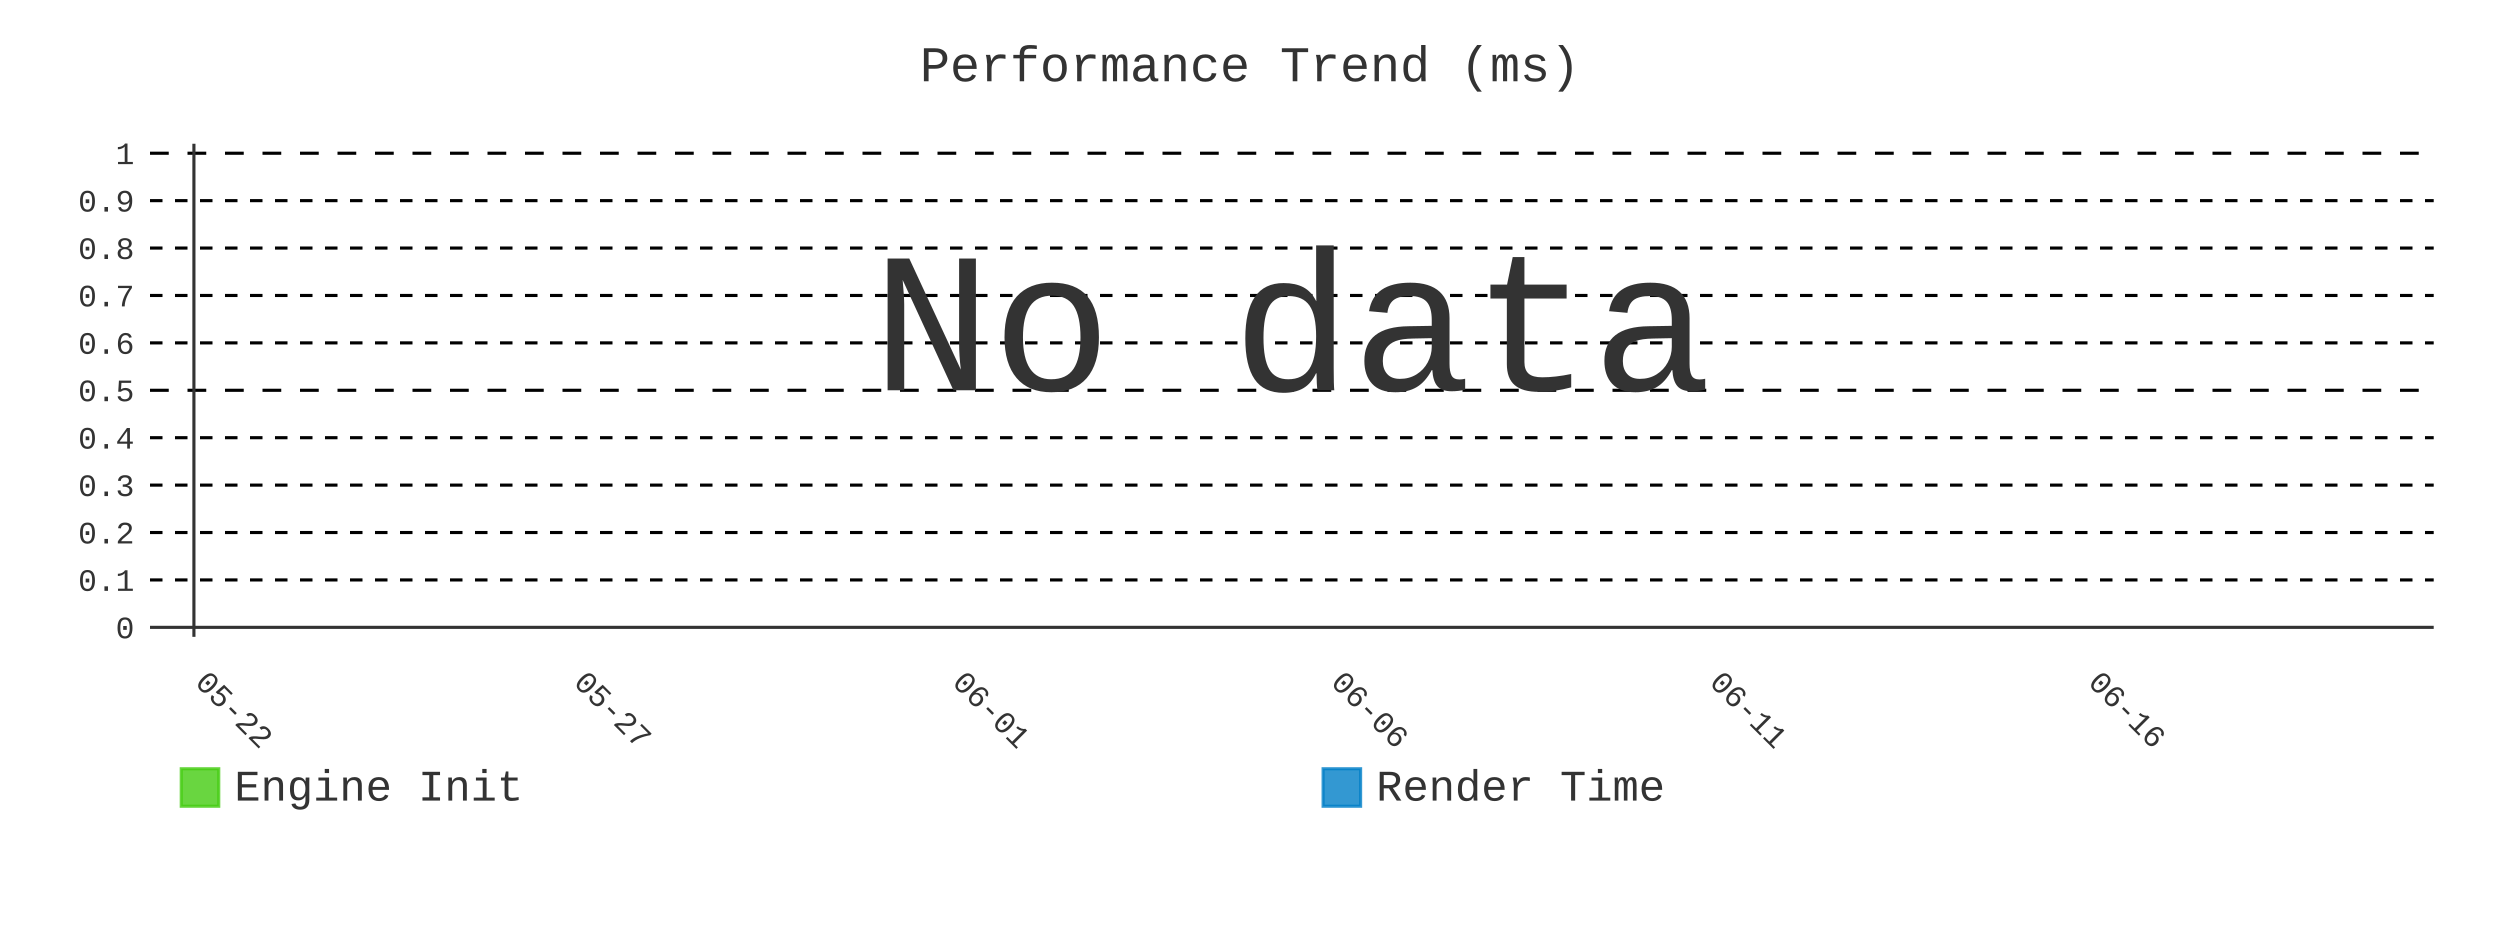
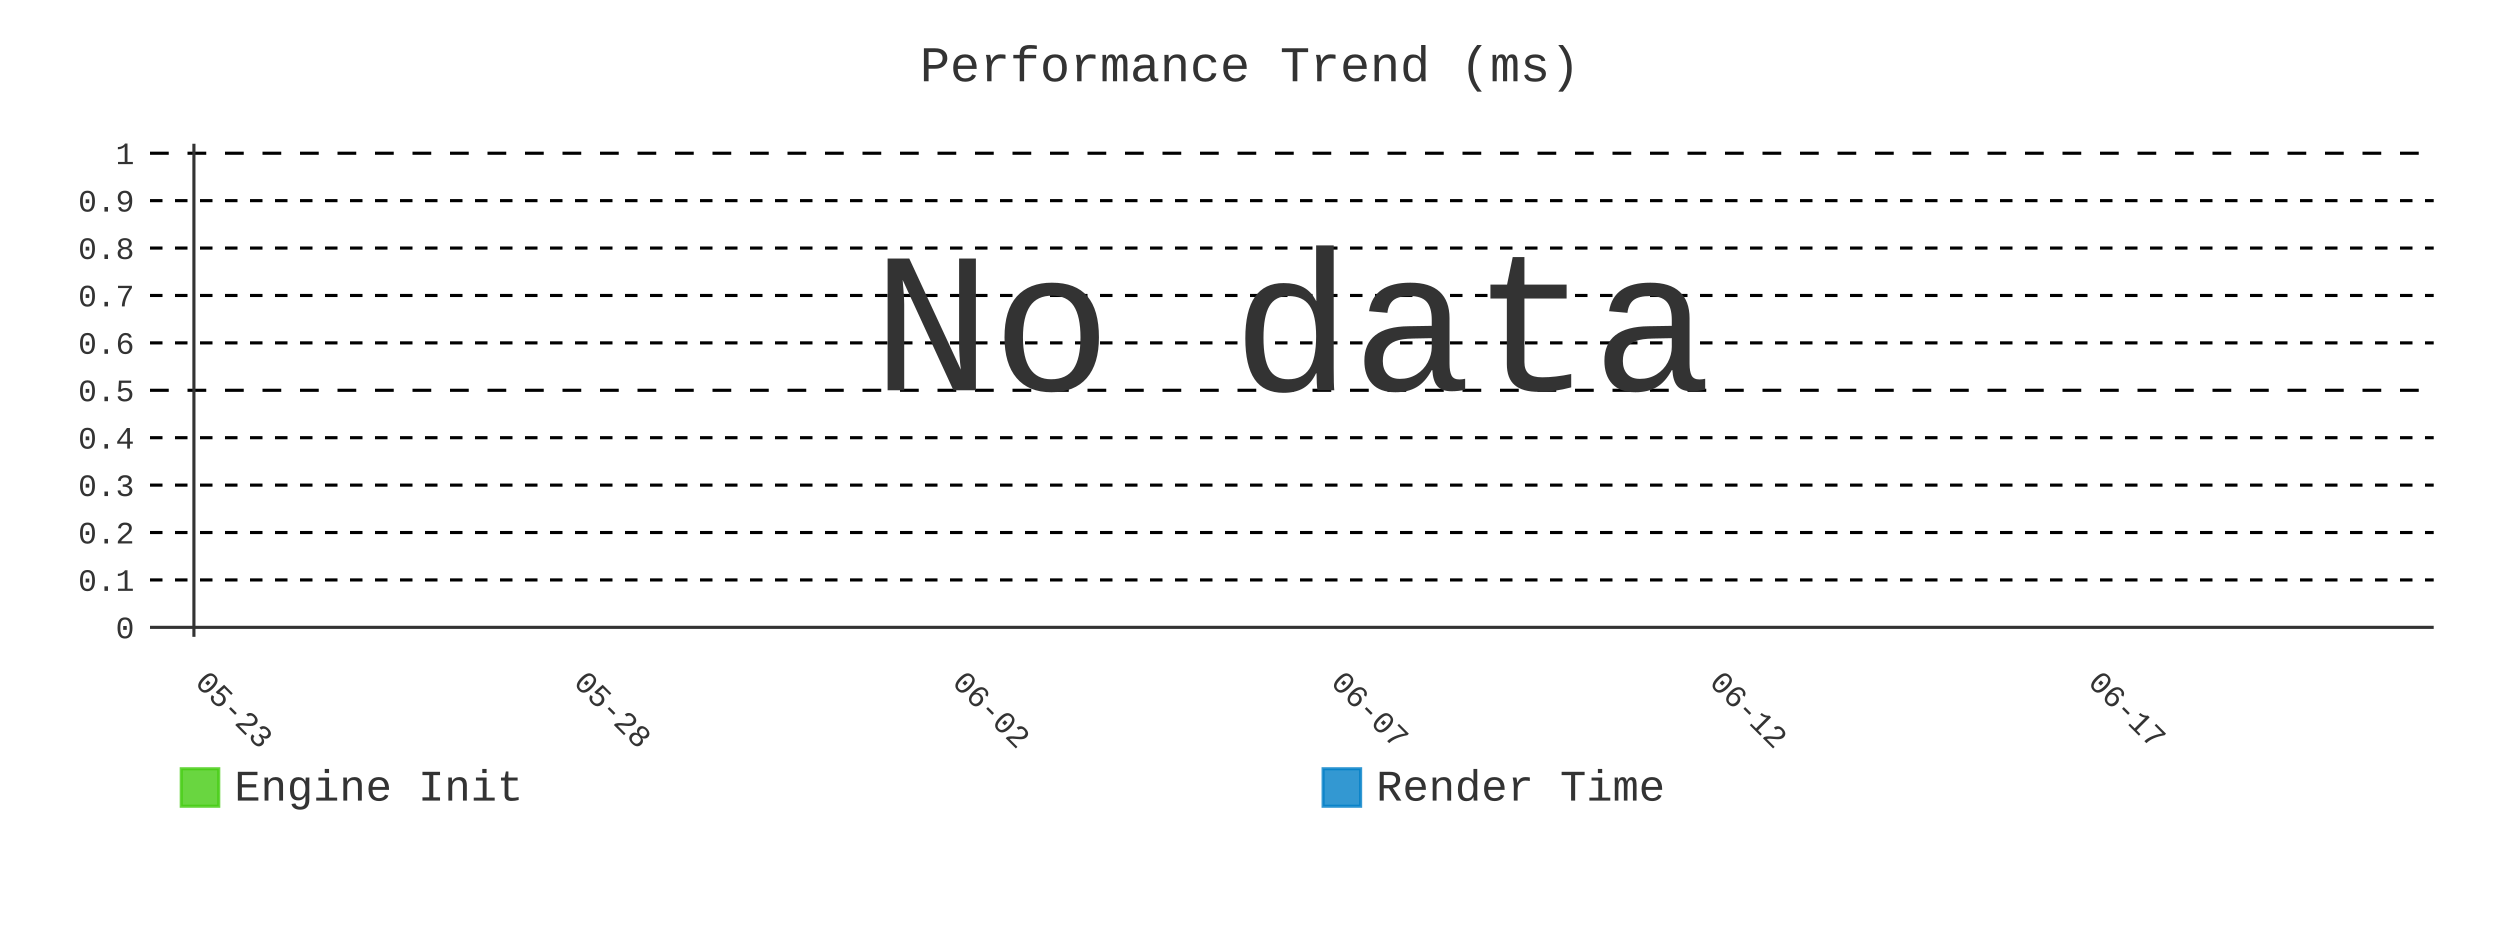
- <svg xmlns="http://www.w3.org/2000/svg" id="chart-665a6e39-362d-4adf-9ad1-9a99f192bfb8" class="pygal-chart" viewBox="0 0 800 300">
+ <svg xmlns="http://www.w3.org/2000/svg" id="chart-88c2e77a-1b41-4320-884c-44c62b80439c" class="pygal-chart" viewBox="0 0 800 300">
  <defs>
-     <style type="text/css">#chart-665a6e39-362d-4adf-9ad1-9a99f192bfb8{-webkit-user-select:none;-webkit-font-smoothing:antialiased;font-family:Consolas,"Liberation Mono",Menlo,Courier,monospace}#chart-665a6e39-362d-4adf-9ad1-9a99f192bfb8 .title{font-family:Consolas,"Liberation Mono",Menlo,Courier,monospace;font-size:16px}#chart-665a6e39-362d-4adf-9ad1-9a99f192bfb8 .legends .legend text{font-family:Consolas,"Liberation Mono",Menlo,Courier,monospace;font-size:14px}#chart-665a6e39-362d-4adf-9ad1-9a99f192bfb8 .axis text{font-family:Consolas,"Liberation Mono",Menlo,Courier,monospace;font-size:10px}#chart-665a6e39-362d-4adf-9ad1-9a99f192bfb8 .axis text.major{font-family:Consolas,"Liberation Mono",Menlo,Courier,monospace;font-size:10px}#chart-665a6e39-362d-4adf-9ad1-9a99f192bfb8 .text-overlay text.value{font-family:Consolas,"Liberation Mono",Menlo,Courier,monospace;font-size:16px}#chart-665a6e39-362d-4adf-9ad1-9a99f192bfb8 .text-overlay text.label{font-family:Consolas,"Liberation Mono",Menlo,Courier,monospace;font-size:10px}#chart-665a6e39-362d-4adf-9ad1-9a99f192bfb8 .tooltip{font-family:Consolas,"Liberation Mono",Menlo,Courier,monospace;font-size:14px}#chart-665a6e39-362d-4adf-9ad1-9a99f192bfb8 text.no_data{font-family:Consolas,"Liberation Mono",Menlo,Courier,monospace;font-size:64px}
- #chart-665a6e39-362d-4adf-9ad1-9a99f192bfb8{background-color:transparent}#chart-665a6e39-362d-4adf-9ad1-9a99f192bfb8 path,#chart-665a6e39-362d-4adf-9ad1-9a99f192bfb8 line,#chart-665a6e39-362d-4adf-9ad1-9a99f192bfb8 rect,#chart-665a6e39-362d-4adf-9ad1-9a99f192bfb8 circle{-webkit-transition:400ms;-moz-transition:400ms;transition:400ms}#chart-665a6e39-362d-4adf-9ad1-9a99f192bfb8 .graph &gt; .background{fill:transparent}#chart-665a6e39-362d-4adf-9ad1-9a99f192bfb8 .plot &gt; .background{fill:transparent}#chart-665a6e39-362d-4adf-9ad1-9a99f192bfb8 .graph{fill:#333}#chart-665a6e39-362d-4adf-9ad1-9a99f192bfb8 text.no_data{fill:#333}#chart-665a6e39-362d-4adf-9ad1-9a99f192bfb8 .title{fill:#333}#chart-665a6e39-362d-4adf-9ad1-9a99f192bfb8 .legends .legend text{fill:#333}#chart-665a6e39-362d-4adf-9ad1-9a99f192bfb8 .legends .legend:hover text{fill:#333}#chart-665a6e39-362d-4adf-9ad1-9a99f192bfb8 .axis .line{stroke:#333}#chart-665a6e39-362d-4adf-9ad1-9a99f192bfb8 .axis .guide.line{stroke:#666}#chart-665a6e39-362d-4adf-9ad1-9a99f192bfb8 .axis .major.line{stroke:#333}#chart-665a6e39-362d-4adf-9ad1-9a99f192bfb8 .axis text.major{fill:#333}#chart-665a6e39-362d-4adf-9ad1-9a99f192bfb8 .axis.y .guides:hover .guide.line,#chart-665a6e39-362d-4adf-9ad1-9a99f192bfb8 .line-graph .axis.x .guides:hover .guide.line,#chart-665a6e39-362d-4adf-9ad1-9a99f192bfb8 .stackedline-graph .axis.x .guides:hover .guide.line,#chart-665a6e39-362d-4adf-9ad1-9a99f192bfb8 .xy-graph .axis.x .guides:hover .guide.line{stroke:#333}#chart-665a6e39-362d-4adf-9ad1-9a99f192bfb8 .axis .guides:hover text{fill:#333}#chart-665a6e39-362d-4adf-9ad1-9a99f192bfb8 .reactive{fill-opacity:.8;stroke-opacity:.8;stroke-width:1}#chart-665a6e39-362d-4adf-9ad1-9a99f192bfb8 .ci{stroke:#333}#chart-665a6e39-362d-4adf-9ad1-9a99f192bfb8 .reactive.active,#chart-665a6e39-362d-4adf-9ad1-9a99f192bfb8 .active .reactive{fill-opacity:.9;stroke-opacity:.9;stroke-width:4}#chart-665a6e39-362d-4adf-9ad1-9a99f192bfb8 .ci .reactive.active{stroke-width:1.5}#chart-665a6e39-362d-4adf-9ad1-9a99f192bfb8 .series text{fill:#333}#chart-665a6e39-362d-4adf-9ad1-9a99f192bfb8 .tooltip rect{fill:transparent;stroke:#333;-webkit-transition:opacity 400ms;-moz-transition:opacity 400ms;transition:opacity 400ms}#chart-665a6e39-362d-4adf-9ad1-9a99f192bfb8 .tooltip .label{fill:#333}#chart-665a6e39-362d-4adf-9ad1-9a99f192bfb8 .tooltip .label{fill:#333}#chart-665a6e39-362d-4adf-9ad1-9a99f192bfb8 .tooltip .legend{font-size:.8em;fill:#666}#chart-665a6e39-362d-4adf-9ad1-9a99f192bfb8 .tooltip .x_label{font-size:.6em;fill:#333}#chart-665a6e39-362d-4adf-9ad1-9a99f192bfb8 .tooltip .xlink{font-size:.5em;text-decoration:underline}#chart-665a6e39-362d-4adf-9ad1-9a99f192bfb8 .tooltip .value{font-size:1.5em}#chart-665a6e39-362d-4adf-9ad1-9a99f192bfb8 .bound{font-size:.5em}#chart-665a6e39-362d-4adf-9ad1-9a99f192bfb8 .max-value{font-size:.75em;fill:#666}#chart-665a6e39-362d-4adf-9ad1-9a99f192bfb8 .map-element{fill:transparent;stroke:#666 !important}#chart-665a6e39-362d-4adf-9ad1-9a99f192bfb8 .map-element .reactive{fill-opacity:inherit;stroke-opacity:inherit}#chart-665a6e39-362d-4adf-9ad1-9a99f192bfb8 .color-0,#chart-665a6e39-362d-4adf-9ad1-9a99f192bfb8 .color-0 a:visited{stroke:#4c1;fill:#4c1}#chart-665a6e39-362d-4adf-9ad1-9a99f192bfb8 .color-1,#chart-665a6e39-362d-4adf-9ad1-9a99f192bfb8 .color-1 a:visited{stroke:#007ec6;fill:#007ec6}#chart-665a6e39-362d-4adf-9ad1-9a99f192bfb8 .text-overlay .color-0 text{fill:black}#chart-665a6e39-362d-4adf-9ad1-9a99f192bfb8 .text-overlay .color-1 text{fill:black}
- #chart-665a6e39-362d-4adf-9ad1-9a99f192bfb8 text.no_data{text-anchor:middle}#chart-665a6e39-362d-4adf-9ad1-9a99f192bfb8 .guide.line{fill:none}#chart-665a6e39-362d-4adf-9ad1-9a99f192bfb8 .centered{text-anchor:middle}#chart-665a6e39-362d-4adf-9ad1-9a99f192bfb8 .title{text-anchor:middle}#chart-665a6e39-362d-4adf-9ad1-9a99f192bfb8 .legends .legend text{fill-opacity:1}#chart-665a6e39-362d-4adf-9ad1-9a99f192bfb8 .axis.x text{text-anchor:middle}#chart-665a6e39-362d-4adf-9ad1-9a99f192bfb8 .axis.x:not(.web) text[transform]{text-anchor:start}#chart-665a6e39-362d-4adf-9ad1-9a99f192bfb8 .axis.x:not(.web) text[transform].backwards{text-anchor:end}#chart-665a6e39-362d-4adf-9ad1-9a99f192bfb8 .axis.y text{text-anchor:end}#chart-665a6e39-362d-4adf-9ad1-9a99f192bfb8 .axis.y text[transform].backwards{text-anchor:start}#chart-665a6e39-362d-4adf-9ad1-9a99f192bfb8 .axis.y2 text{text-anchor:start}#chart-665a6e39-362d-4adf-9ad1-9a99f192bfb8 .axis.y2 text[transform].backwards{text-anchor:end}#chart-665a6e39-362d-4adf-9ad1-9a99f192bfb8 .axis .guide.line{stroke-dasharray:4,4;stroke:black}#chart-665a6e39-362d-4adf-9ad1-9a99f192bfb8 .axis .major.guide.line{stroke-dasharray:6,6;stroke:black}#chart-665a6e39-362d-4adf-9ad1-9a99f192bfb8 .horizontal .axis.y .guide.line,#chart-665a6e39-362d-4adf-9ad1-9a99f192bfb8 .horizontal .axis.y2 .guide.line,#chart-665a6e39-362d-4adf-9ad1-9a99f192bfb8 .vertical .axis.x .guide.line{opacity:0}#chart-665a6e39-362d-4adf-9ad1-9a99f192bfb8 .horizontal .axis.always_show .guide.line,#chart-665a6e39-362d-4adf-9ad1-9a99f192bfb8 .vertical .axis.always_show .guide.line{opacity:1 !important}#chart-665a6e39-362d-4adf-9ad1-9a99f192bfb8 .axis.y .guides:hover .guide.line,#chart-665a6e39-362d-4adf-9ad1-9a99f192bfb8 .axis.y2 .guides:hover .guide.line,#chart-665a6e39-362d-4adf-9ad1-9a99f192bfb8 .axis.x .guides:hover .guide.line{opacity:1}#chart-665a6e39-362d-4adf-9ad1-9a99f192bfb8 .axis .guides:hover text{opacity:1}#chart-665a6e39-362d-4adf-9ad1-9a99f192bfb8 .nofill{fill:none}#chart-665a6e39-362d-4adf-9ad1-9a99f192bfb8 .subtle-fill{fill-opacity:.2}#chart-665a6e39-362d-4adf-9ad1-9a99f192bfb8 .dot{stroke-width:1px;fill-opacity:1;stroke-opacity:1}#chart-665a6e39-362d-4adf-9ad1-9a99f192bfb8 .dot.active{stroke-width:5px}#chart-665a6e39-362d-4adf-9ad1-9a99f192bfb8 .dot.negative{fill:transparent}#chart-665a6e39-362d-4adf-9ad1-9a99f192bfb8 text,#chart-665a6e39-362d-4adf-9ad1-9a99f192bfb8 tspan{stroke:none !important}#chart-665a6e39-362d-4adf-9ad1-9a99f192bfb8 .series text.active{opacity:1}#chart-665a6e39-362d-4adf-9ad1-9a99f192bfb8 .tooltip rect{fill-opacity:.95;stroke-width:.5}#chart-665a6e39-362d-4adf-9ad1-9a99f192bfb8 .tooltip text{fill-opacity:1}#chart-665a6e39-362d-4adf-9ad1-9a99f192bfb8 .showable{visibility:hidden}#chart-665a6e39-362d-4adf-9ad1-9a99f192bfb8 .showable.shown{visibility:visible}#chart-665a6e39-362d-4adf-9ad1-9a99f192bfb8 .gauge-background{fill:rgba(229,229,229,1);stroke:none}#chart-665a6e39-362d-4adf-9ad1-9a99f192bfb8 .bg-lines{stroke:transparent;stroke-width:2px}</style>
+     <style type="text/css">#chart-88c2e77a-1b41-4320-884c-44c62b80439c{-webkit-user-select:none;-webkit-font-smoothing:antialiased;font-family:Consolas,"Liberation Mono",Menlo,Courier,monospace}#chart-88c2e77a-1b41-4320-884c-44c62b80439c .title{font-family:Consolas,"Liberation Mono",Menlo,Courier,monospace;font-size:16px}#chart-88c2e77a-1b41-4320-884c-44c62b80439c .legends .legend text{font-family:Consolas,"Liberation Mono",Menlo,Courier,monospace;font-size:14px}#chart-88c2e77a-1b41-4320-884c-44c62b80439c .axis text{font-family:Consolas,"Liberation Mono",Menlo,Courier,monospace;font-size:10px}#chart-88c2e77a-1b41-4320-884c-44c62b80439c .axis text.major{font-family:Consolas,"Liberation Mono",Menlo,Courier,monospace;font-size:10px}#chart-88c2e77a-1b41-4320-884c-44c62b80439c .text-overlay text.value{font-family:Consolas,"Liberation Mono",Menlo,Courier,monospace;font-size:16px}#chart-88c2e77a-1b41-4320-884c-44c62b80439c .text-overlay text.label{font-family:Consolas,"Liberation Mono",Menlo,Courier,monospace;font-size:10px}#chart-88c2e77a-1b41-4320-884c-44c62b80439c .tooltip{font-family:Consolas,"Liberation Mono",Menlo,Courier,monospace;font-size:14px}#chart-88c2e77a-1b41-4320-884c-44c62b80439c text.no_data{font-family:Consolas,"Liberation Mono",Menlo,Courier,monospace;font-size:64px}
+ #chart-88c2e77a-1b41-4320-884c-44c62b80439c{background-color:transparent}#chart-88c2e77a-1b41-4320-884c-44c62b80439c path,#chart-88c2e77a-1b41-4320-884c-44c62b80439c line,#chart-88c2e77a-1b41-4320-884c-44c62b80439c rect,#chart-88c2e77a-1b41-4320-884c-44c62b80439c circle{-webkit-transition:400ms;-moz-transition:400ms;transition:400ms}#chart-88c2e77a-1b41-4320-884c-44c62b80439c .graph &gt; .background{fill:transparent}#chart-88c2e77a-1b41-4320-884c-44c62b80439c .plot &gt; .background{fill:transparent}#chart-88c2e77a-1b41-4320-884c-44c62b80439c .graph{fill:#333}#chart-88c2e77a-1b41-4320-884c-44c62b80439c text.no_data{fill:#333}#chart-88c2e77a-1b41-4320-884c-44c62b80439c .title{fill:#333}#chart-88c2e77a-1b41-4320-884c-44c62b80439c .legends .legend text{fill:#333}#chart-88c2e77a-1b41-4320-884c-44c62b80439c .legends .legend:hover text{fill:#333}#chart-88c2e77a-1b41-4320-884c-44c62b80439c .axis .line{stroke:#333}#chart-88c2e77a-1b41-4320-884c-44c62b80439c .axis .guide.line{stroke:#666}#chart-88c2e77a-1b41-4320-884c-44c62b80439c .axis .major.line{stroke:#333}#chart-88c2e77a-1b41-4320-884c-44c62b80439c .axis text.major{fill:#333}#chart-88c2e77a-1b41-4320-884c-44c62b80439c .axis.y .guides:hover .guide.line,#chart-88c2e77a-1b41-4320-884c-44c62b80439c .line-graph .axis.x .guides:hover .guide.line,#chart-88c2e77a-1b41-4320-884c-44c62b80439c .stackedline-graph .axis.x .guides:hover .guide.line,#chart-88c2e77a-1b41-4320-884c-44c62b80439c .xy-graph .axis.x .guides:hover .guide.line{stroke:#333}#chart-88c2e77a-1b41-4320-884c-44c62b80439c .axis .guides:hover text{fill:#333}#chart-88c2e77a-1b41-4320-884c-44c62b80439c .reactive{fill-opacity:.8;stroke-opacity:.8;stroke-width:1}#chart-88c2e77a-1b41-4320-884c-44c62b80439c .ci{stroke:#333}#chart-88c2e77a-1b41-4320-884c-44c62b80439c .reactive.active,#chart-88c2e77a-1b41-4320-884c-44c62b80439c .active .reactive{fill-opacity:.9;stroke-opacity:.9;stroke-width:4}#chart-88c2e77a-1b41-4320-884c-44c62b80439c .ci .reactive.active{stroke-width:1.5}#chart-88c2e77a-1b41-4320-884c-44c62b80439c .series text{fill:#333}#chart-88c2e77a-1b41-4320-884c-44c62b80439c .tooltip rect{fill:transparent;stroke:#333;-webkit-transition:opacity 400ms;-moz-transition:opacity 400ms;transition:opacity 400ms}#chart-88c2e77a-1b41-4320-884c-44c62b80439c .tooltip .label{fill:#333}#chart-88c2e77a-1b41-4320-884c-44c62b80439c .tooltip .label{fill:#333}#chart-88c2e77a-1b41-4320-884c-44c62b80439c .tooltip .legend{font-size:.8em;fill:#666}#chart-88c2e77a-1b41-4320-884c-44c62b80439c .tooltip .x_label{font-size:.6em;fill:#333}#chart-88c2e77a-1b41-4320-884c-44c62b80439c .tooltip .xlink{font-size:.5em;text-decoration:underline}#chart-88c2e77a-1b41-4320-884c-44c62b80439c .tooltip .value{font-size:1.5em}#chart-88c2e77a-1b41-4320-884c-44c62b80439c .bound{font-size:.5em}#chart-88c2e77a-1b41-4320-884c-44c62b80439c .max-value{font-size:.75em;fill:#666}#chart-88c2e77a-1b41-4320-884c-44c62b80439c .map-element{fill:transparent;stroke:#666 !important}#chart-88c2e77a-1b41-4320-884c-44c62b80439c .map-element .reactive{fill-opacity:inherit;stroke-opacity:inherit}#chart-88c2e77a-1b41-4320-884c-44c62b80439c .color-0,#chart-88c2e77a-1b41-4320-884c-44c62b80439c .color-0 a:visited{stroke:#4c1;fill:#4c1}#chart-88c2e77a-1b41-4320-884c-44c62b80439c .color-1,#chart-88c2e77a-1b41-4320-884c-44c62b80439c .color-1 a:visited{stroke:#007ec6;fill:#007ec6}#chart-88c2e77a-1b41-4320-884c-44c62b80439c .text-overlay .color-0 text{fill:black}#chart-88c2e77a-1b41-4320-884c-44c62b80439c .text-overlay .color-1 text{fill:black}
+ #chart-88c2e77a-1b41-4320-884c-44c62b80439c text.no_data{text-anchor:middle}#chart-88c2e77a-1b41-4320-884c-44c62b80439c .guide.line{fill:none}#chart-88c2e77a-1b41-4320-884c-44c62b80439c .centered{text-anchor:middle}#chart-88c2e77a-1b41-4320-884c-44c62b80439c .title{text-anchor:middle}#chart-88c2e77a-1b41-4320-884c-44c62b80439c .legends .legend text{fill-opacity:1}#chart-88c2e77a-1b41-4320-884c-44c62b80439c .axis.x text{text-anchor:middle}#chart-88c2e77a-1b41-4320-884c-44c62b80439c .axis.x:not(.web) text[transform]{text-anchor:start}#chart-88c2e77a-1b41-4320-884c-44c62b80439c .axis.x:not(.web) text[transform].backwards{text-anchor:end}#chart-88c2e77a-1b41-4320-884c-44c62b80439c .axis.y text{text-anchor:end}#chart-88c2e77a-1b41-4320-884c-44c62b80439c .axis.y text[transform].backwards{text-anchor:start}#chart-88c2e77a-1b41-4320-884c-44c62b80439c .axis.y2 text{text-anchor:start}#chart-88c2e77a-1b41-4320-884c-44c62b80439c .axis.y2 text[transform].backwards{text-anchor:end}#chart-88c2e77a-1b41-4320-884c-44c62b80439c .axis .guide.line{stroke-dasharray:4,4;stroke:black}#chart-88c2e77a-1b41-4320-884c-44c62b80439c .axis .major.guide.line{stroke-dasharray:6,6;stroke:black}#chart-88c2e77a-1b41-4320-884c-44c62b80439c .horizontal .axis.y .guide.line,#chart-88c2e77a-1b41-4320-884c-44c62b80439c .horizontal .axis.y2 .guide.line,#chart-88c2e77a-1b41-4320-884c-44c62b80439c .vertical .axis.x .guide.line{opacity:0}#chart-88c2e77a-1b41-4320-884c-44c62b80439c .horizontal .axis.always_show .guide.line,#chart-88c2e77a-1b41-4320-884c-44c62b80439c .vertical .axis.always_show .guide.line{opacity:1 !important}#chart-88c2e77a-1b41-4320-884c-44c62b80439c .axis.y .guides:hover .guide.line,#chart-88c2e77a-1b41-4320-884c-44c62b80439c .axis.y2 .guides:hover .guide.line,#chart-88c2e77a-1b41-4320-884c-44c62b80439c .axis.x .guides:hover .guide.line{opacity:1}#chart-88c2e77a-1b41-4320-884c-44c62b80439c .axis .guides:hover text{opacity:1}#chart-88c2e77a-1b41-4320-884c-44c62b80439c .nofill{fill:none}#chart-88c2e77a-1b41-4320-884c-44c62b80439c .subtle-fill{fill-opacity:.2}#chart-88c2e77a-1b41-4320-884c-44c62b80439c .dot{stroke-width:1px;fill-opacity:1;stroke-opacity:1}#chart-88c2e77a-1b41-4320-884c-44c62b80439c .dot.active{stroke-width:5px}#chart-88c2e77a-1b41-4320-884c-44c62b80439c .dot.negative{fill:transparent}#chart-88c2e77a-1b41-4320-884c-44c62b80439c text,#chart-88c2e77a-1b41-4320-884c-44c62b80439c tspan{stroke:none !important}#chart-88c2e77a-1b41-4320-884c-44c62b80439c .series text.active{opacity:1}#chart-88c2e77a-1b41-4320-884c-44c62b80439c .tooltip rect{fill-opacity:.95;stroke-width:.5}#chart-88c2e77a-1b41-4320-884c-44c62b80439c .tooltip text{fill-opacity:1}#chart-88c2e77a-1b41-4320-884c-44c62b80439c .showable{visibility:hidden}#chart-88c2e77a-1b41-4320-884c-44c62b80439c .showable.shown{visibility:visible}#chart-88c2e77a-1b41-4320-884c-44c62b80439c .gauge-background{fill:rgba(229,229,229,1);stroke:none}#chart-88c2e77a-1b41-4320-884c-44c62b80439c .bg-lines{stroke:transparent;stroke-width:2px}</style>
  </defs>
  <g class="graph line-graph vertical">
    <rect x="0" y="0" width="800" height="300" class="background" />
    <g transform="translate(48, 46)" class="plot">
      <rect x="0" y="0" width="730.787" height="157.787" class="background" />
      <g class="axis y always_show">
        <g class="guides">
          <path d="M0 154.752 h730.787" class="axis major line" />
          <text x="-5" y="158.252" class="major">0</text>
        </g>
        <g class="guides">
          <path d="M0 139.581 h730.787" class="guide line" />
          <text x="-5" y="143.081" class="">0.1</text>
        </g>
        <g class="guides">
          <path d="M0 124.409 h730.787" class="guide line" />
          <text x="-5" y="127.909" class="">0.2</text>
        </g>
        <g class="guides">
          <path d="M0 109.237 h730.787" class="guide line" />
          <text x="-5" y="112.737" class="">0.3</text>
        </g>
        <g class="guides">
          <path d="M0 94.065 h730.787" class="guide line" />
          <text x="-5" y="97.565" class="">0.4</text>
        </g>
        <g class="guides">
          <path d="M0 78.893 h730.787" class="major guide line" />
          <text x="-5" y="82.393" class="major">0.5</text>
        </g>
        <g class="guides">
          <path d="M0 63.722 h730.787" class="guide line" />
          <text x="-5" y="67.222" class="">0.6</text>
        </g>
        <g class="guides">
          <path d="M0 48.55 h730.787" class="guide line" />
          <text x="-5" y="52.05" class="">0.7</text>
        </g>
        <g class="guides">
          <path d="M0 33.378 h730.787" class="guide line" />
          <text x="-5" y="36.878" class="">0.8</text>
        </g>
        <g class="guides">
          <path d="M0 18.206 h730.787" class="guide line" />
          <text x="-5" y="21.706" class="">0.9</text>
        </g>
        <g class="guides">
          <path d="M0 3.034 h730.787" class="major guide line" />
          <text x="-5" y="6.534" class="major">1</text>
        </g>
      </g>
      <g class="axis x">
        <g class="guides">
          <path d="M14.054 0 v157.787" class="major line" />
-           <text x="14.054" y="172.787" class="major" transform="rotate(45 14.05359 172.7868)">05-22</text>
+           <text x="14.054" y="172.787" class="major" transform="rotate(45 14.05359 172.7868)">05-23</text>
        </g>
        <g class="guides">
          <path d="M135.205 0 v157.787" class="major guide line" />
-           <text x="135.205" y="172.787" class="major" transform="rotate(45 135.2052 172.7868)">05-27</text>
+           <text x="135.205" y="172.787" class="major" transform="rotate(45 135.2052 172.7868)">05-28</text>
        </g>
        <g class="guides">
          <path d="M256.357 0 v157.787" class="major guide line" />
-           <text x="256.357" y="172.787" class="major" transform="rotate(45 256.3569 172.7868)">06-01</text>
+           <text x="256.357" y="172.787" class="major" transform="rotate(45 256.3569 172.7868)">06-02</text>
        </g>
        <g class="guides">
          <path d="M377.509 0 v157.787" class="major guide line" />
-           <text x="377.509" y="172.787" class="major" transform="rotate(45 377.5086 172.7868)">06-06</text>
+           <text x="377.509" y="172.787" class="major" transform="rotate(45 377.5086 172.7868)">06-07</text>
        </g>
        <g class="guides">
          <path d="M498.66 0 v157.787" class="major guide line" />
-           <text x="498.66" y="172.787" class="major" transform="rotate(45 498.6602 172.7868)">06-11</text>
+           <text x="498.66" y="172.787" class="major" transform="rotate(45 498.6602 172.7868)">06-12</text>
        </g>
        <g class="guides">
          <path d="M619.812 0 v157.787" class="major guide line" />
-           <text x="619.812" y="172.787" class="major" transform="rotate(45 619.8119 172.7868)">06-16</text>
+           <text x="619.812" y="172.787" class="major" transform="rotate(45 619.8119 172.7868)">06-17</text>
        </g>
      </g>
    </g>
    <g class="titles">
      <text x="400.0" y="26" class="title plot_title">Performance Trend (ms)</text>
    </g>
    <g transform="translate(48, 46)" class="plot overlay" />
    <g transform="translate(48, 46)" class="plot text-overlay">
      <text x="365.393" y="78.893" class="no_data">No data</text>
    </g>
    <g transform="translate(48, 46)" class="plot tooltip-overlay">
      <g transform="translate(0 0)" style="opacity: 0" class="tooltip">
        <rect rx="0" ry="0" width="0" height="0" class="tooltip-box" />
        <g class="text" />
      </g>
    </g>
    <g transform="translate(58, 245)" class="legends">
      <g id="activate-serie-0" class="legend reactive activate-serie">
        <rect x="0.0" y="1.0" width="12" height="12" class="color-0 reactive" />
        <text x="17.0" y="11.2">Engine Init</text>
      </g>
      <g id="activate-serie-1" class="legend reactive activate-serie">
        <rect x="365.393" y="1.0" width="12" height="12" class="color-1 reactive" />
        <text x="382.393" y="11.2">Render Time</text>
      </g>
    </g>
  </g>
</svg>
